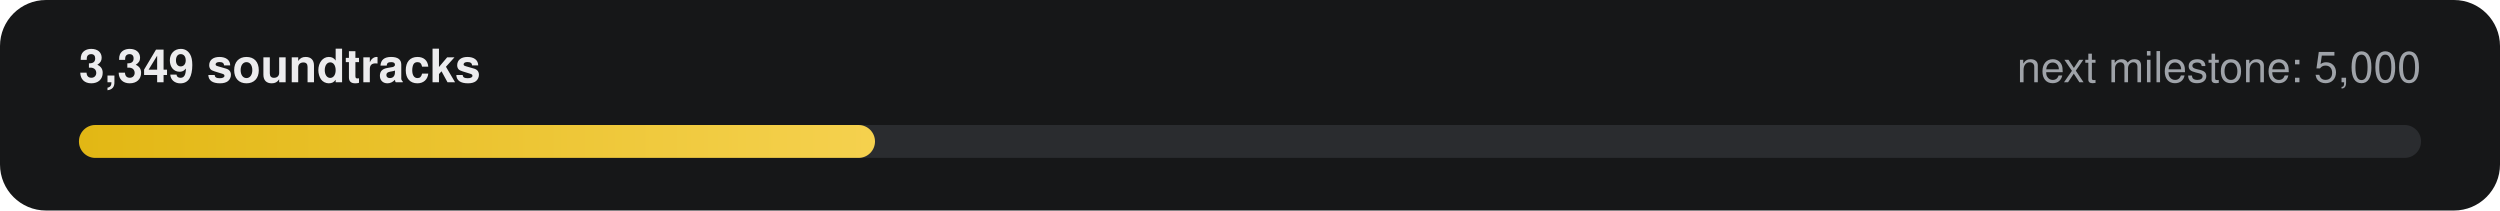
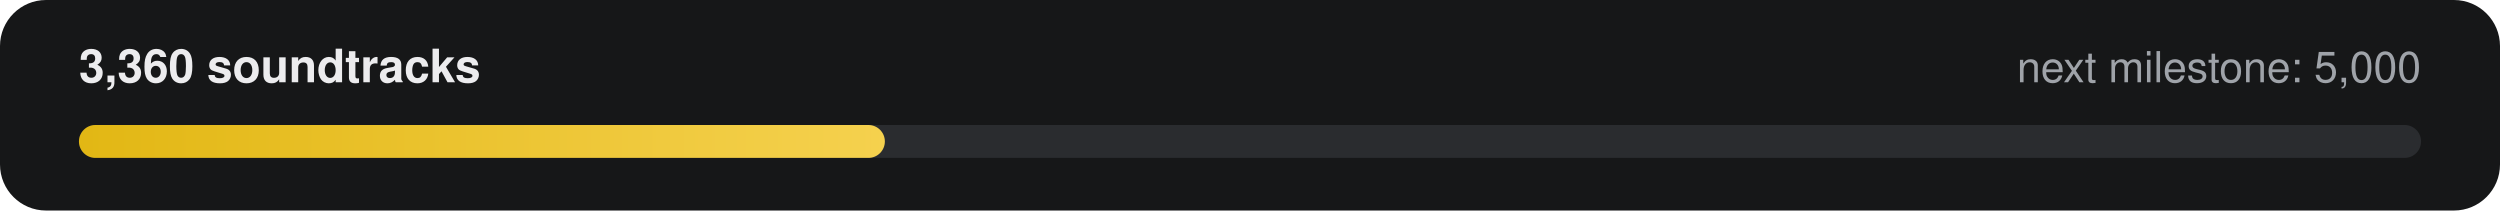
- <svg xmlns="http://www.w3.org/2000/svg" width="760" height="64" viewBox="0 0 760 64" role="img" aria-label="3,349 of 5,000 soundtracks">
+ <svg xmlns="http://www.w3.org/2000/svg" width="760" height="64" viewBox="0 0 760 64" role="img" aria-label="3,360 of 5,000 soundtracks">
  <defs>
    <linearGradient id="g" x1="0" x2="1">
      <stop offset="0" stop-color="#E2B714" />
      <stop offset="1" stop-color="#F5D14E" />
    </linearGradient>
  </defs>
  <rect width="760" height="64" rx="14" fill="#161718" />
-   <text x="24" y="25" fill="#ECECEE" font-family="-apple-system,Segoe UI,Helvetica,Arial,sans-serif" font-size="14" font-weight="600">3,349 soundtracks</text>
+   <text x="24" y="25" fill="#ECECEE" font-family="-apple-system,Segoe UI,Helvetica,Arial,sans-serif" font-size="14" font-weight="600">3,360 soundtracks</text>
  <text x="736" y="25" fill="#9FA3A9" text-anchor="end" font-family="-apple-system,Segoe UI,Helvetica,Arial,sans-serif" font-size="13">next milestone: 5,000</text>
  <rect x="24" y="38" width="712" height="10" rx="5" fill="#2A2C2F" />
-   <rect x="24" y="38" width="242" height="10" rx="5" fill="url(#g)" />
+   <rect x="24" y="38" width="245" height="10" rx="5" fill="url(#g)" />
</svg>
